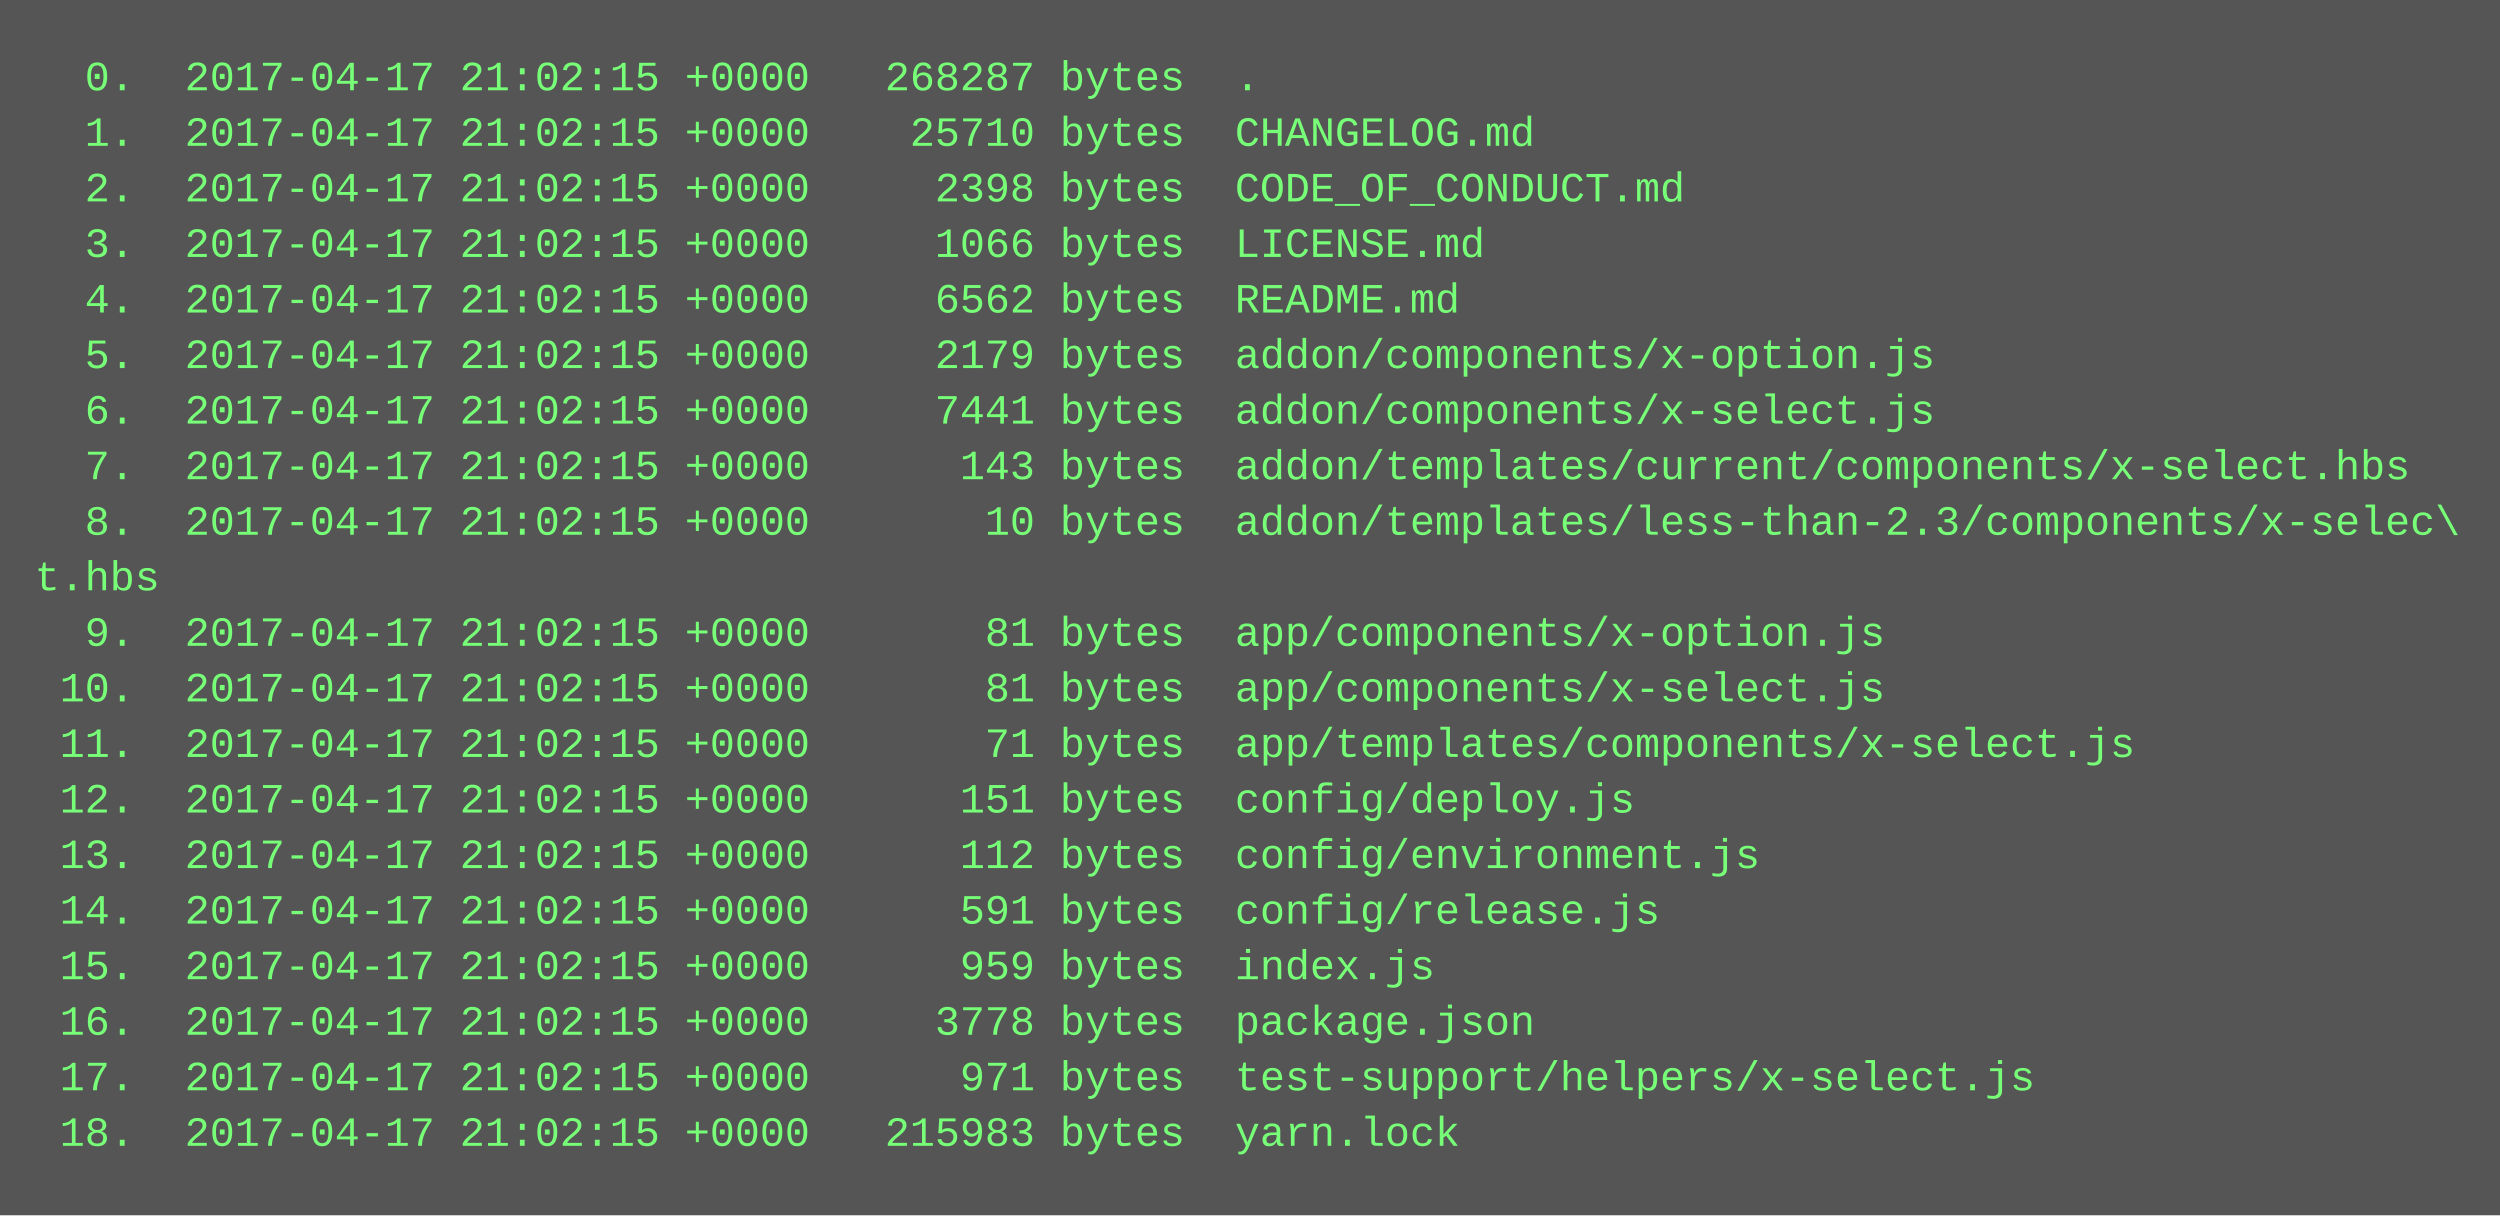
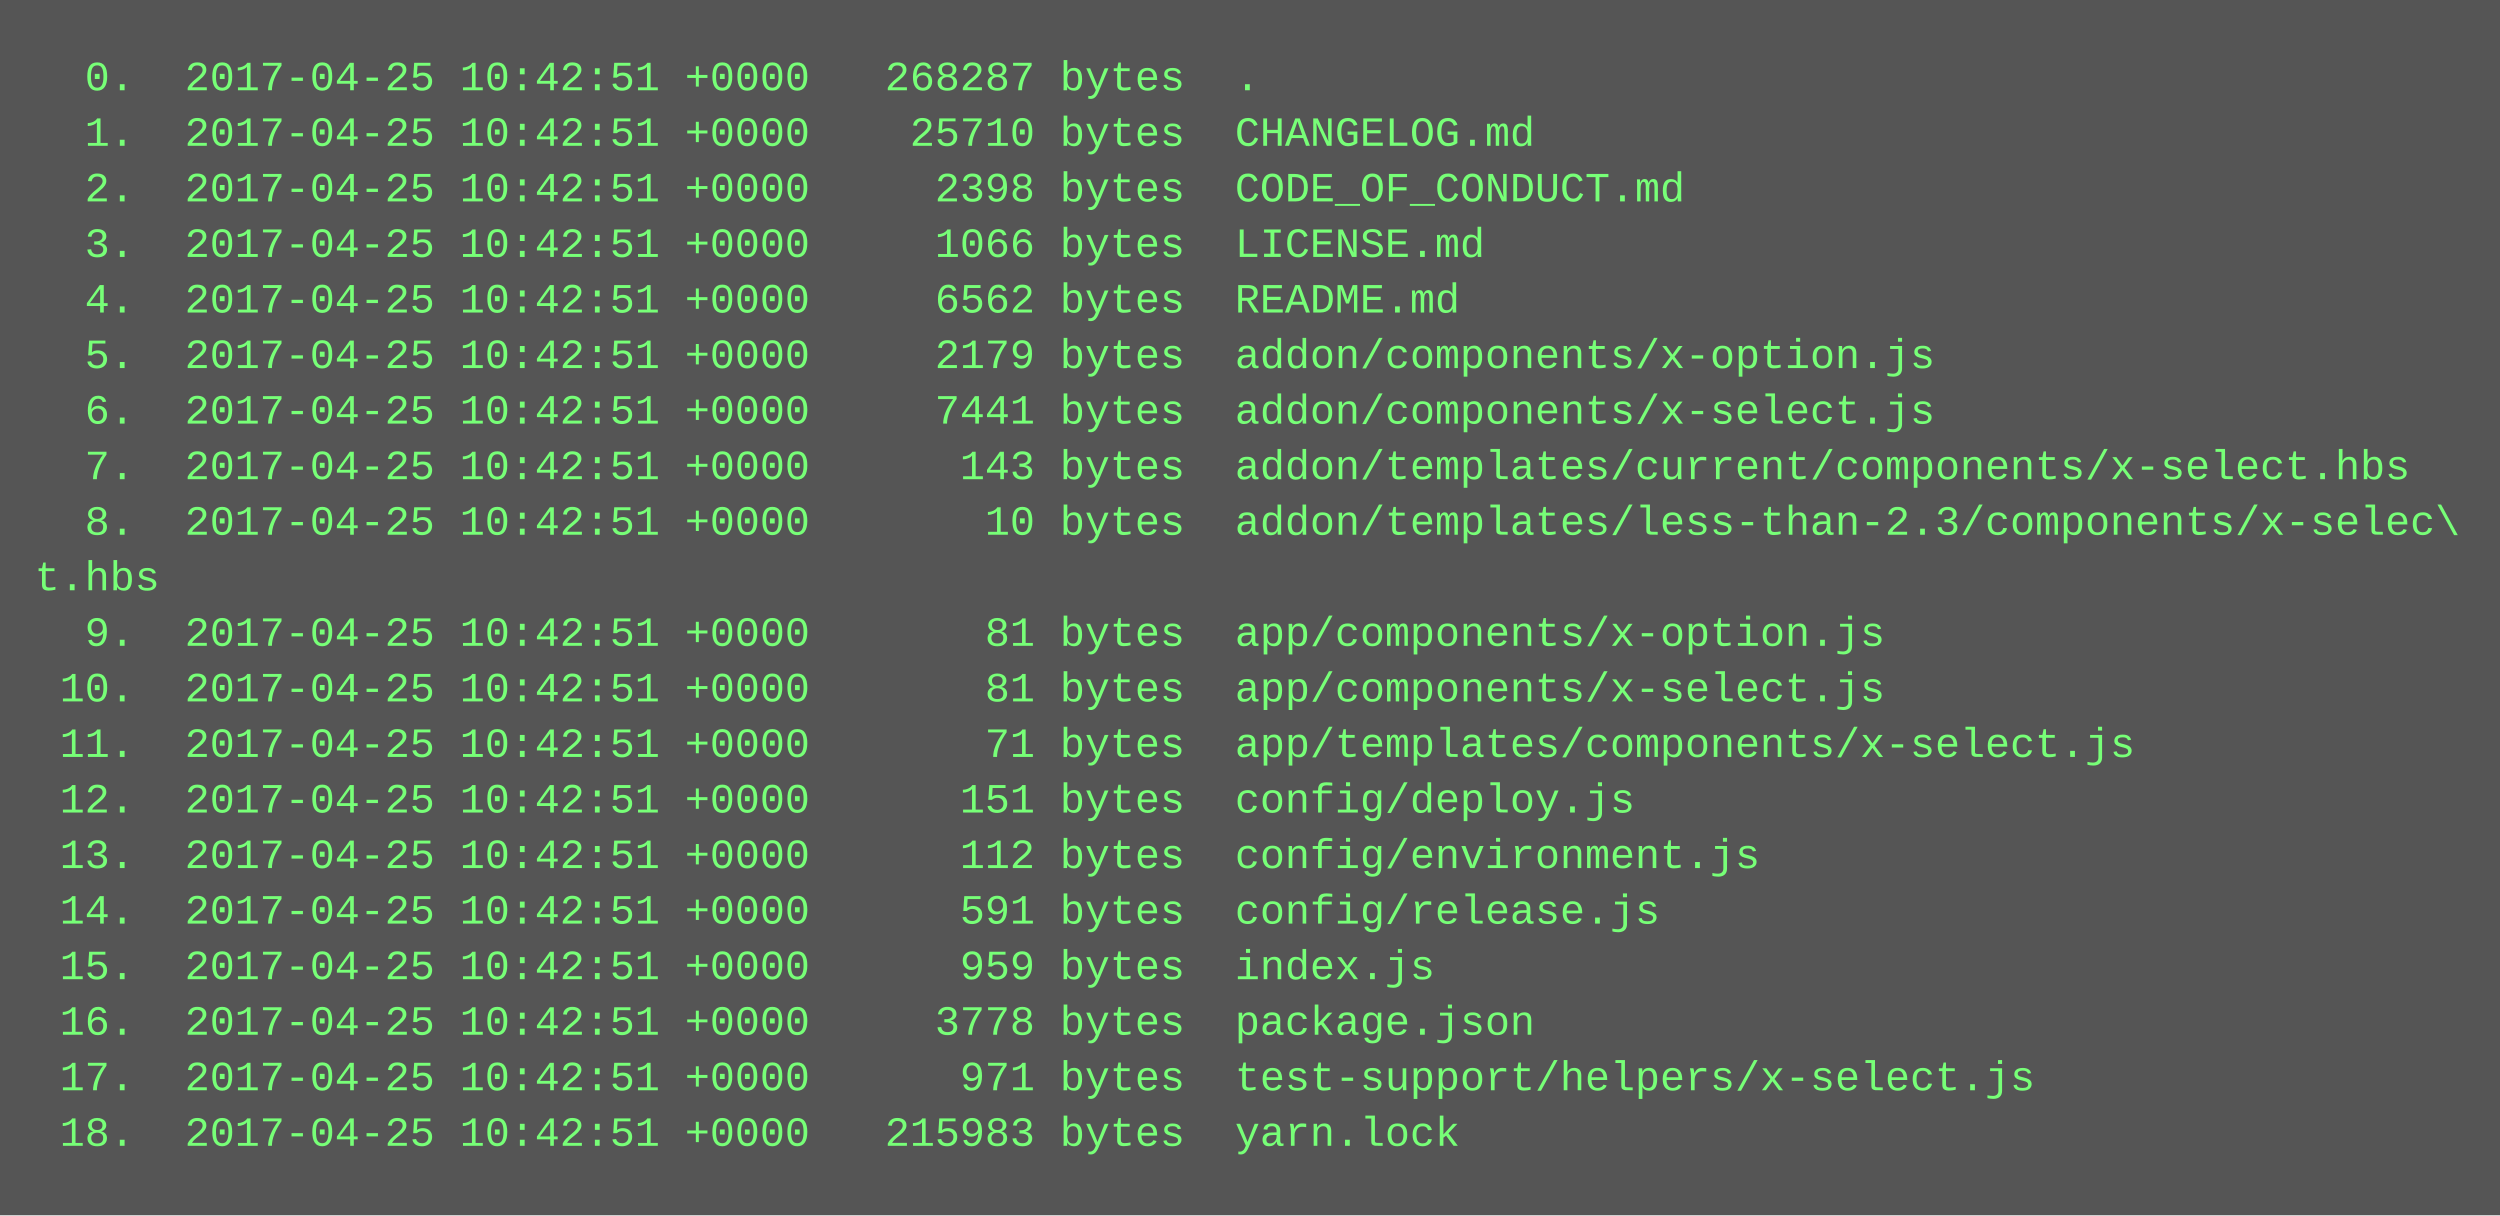
<svg xmlns="http://www.w3.org/2000/svg" height="350" width="720">
  <rect height="350" fill="#555" width="720" />
  <text fill="#7f7" font-family="Courier New" font-size="12" xml:space="preserve">
-     <tspan x="10" y="26">  0.  2017-04-17 21:02:15 +0000   268287 bytes  .</tspan>
-     <tspan x="10" y="42">  1.  2017-04-17 21:02:15 +0000    25710 bytes  CHANGELOG.md</tspan>
-     <tspan x="10" y="58">  2.  2017-04-17 21:02:15 +0000     2398 bytes  CODE_OF_CONDUCT.md</tspan>
-     <tspan x="10" y="74">  3.  2017-04-17 21:02:15 +0000     1066 bytes  LICENSE.md</tspan>
-     <tspan x="10" y="90">  4.  2017-04-17 21:02:15 +0000     6562 bytes  README.md</tspan>
-     <tspan x="10" y="106">  5.  2017-04-17 21:02:15 +0000     2179 bytes  addon/components/x-option.js</tspan>
-     <tspan x="10" y="122">  6.  2017-04-17 21:02:15 +0000     7441 bytes  addon/components/x-select.js</tspan>
-     <tspan x="10" y="138">  7.  2017-04-17 21:02:15 +0000      143 bytes  addon/templates/current/components/x-select.hbs</tspan>
-     <tspan x="10" y="154">  8.  2017-04-17 21:02:15 +0000       10 bytes  addon/templates/less-than-2.3/components/x-selec\</tspan>
+     <tspan x="10" y="26">  0.  2017-04-25 10:42:51 +0000   268287 bytes  .</tspan>
+     <tspan x="10" y="42">  1.  2017-04-25 10:42:51 +0000    25710 bytes  CHANGELOG.md</tspan>
+     <tspan x="10" y="58">  2.  2017-04-25 10:42:51 +0000     2398 bytes  CODE_OF_CONDUCT.md</tspan>
+     <tspan x="10" y="74">  3.  2017-04-25 10:42:51 +0000     1066 bytes  LICENSE.md</tspan>
+     <tspan x="10" y="90">  4.  2017-04-25 10:42:51 +0000     6562 bytes  README.md</tspan>
+     <tspan x="10" y="106">  5.  2017-04-25 10:42:51 +0000     2179 bytes  addon/components/x-option.js</tspan>
+     <tspan x="10" y="122">  6.  2017-04-25 10:42:51 +0000     7441 bytes  addon/components/x-select.js</tspan>
+     <tspan x="10" y="138">  7.  2017-04-25 10:42:51 +0000      143 bytes  addon/templates/current/components/x-select.hbs</tspan>
+     <tspan x="10" y="154">  8.  2017-04-25 10:42:51 +0000       10 bytes  addon/templates/less-than-2.3/components/x-selec\</tspan>
    <tspan x="10" y="170">t.hbs</tspan>
-     <tspan x="10" y="186">  9.  2017-04-17 21:02:15 +0000       81 bytes  app/components/x-option.js</tspan>
-     <tspan x="10" y="202"> 10.  2017-04-17 21:02:15 +0000       81 bytes  app/components/x-select.js</tspan>
-     <tspan x="10" y="218"> 11.  2017-04-17 21:02:15 +0000       71 bytes  app/templates/components/x-select.js</tspan>
-     <tspan x="10" y="234"> 12.  2017-04-17 21:02:15 +0000      151 bytes  config/deploy.js</tspan>
-     <tspan x="10" y="250"> 13.  2017-04-17 21:02:15 +0000      112 bytes  config/environment.js</tspan>
-     <tspan x="10" y="266"> 14.  2017-04-17 21:02:15 +0000      591 bytes  config/release.js</tspan>
-     <tspan x="10" y="282"> 15.  2017-04-17 21:02:15 +0000      959 bytes  index.js</tspan>
-     <tspan x="10" y="298"> 16.  2017-04-17 21:02:15 +0000     3778 bytes  package.json</tspan>
-     <tspan x="10" y="314"> 17.  2017-04-17 21:02:15 +0000      971 bytes  test-support/helpers/x-select.js</tspan>
-     <tspan x="10" y="330"> 18.  2017-04-17 21:02:15 +0000   215983 bytes  yarn.lock</tspan>
+     <tspan x="10" y="186">  9.  2017-04-25 10:42:51 +0000       81 bytes  app/components/x-option.js</tspan>
+     <tspan x="10" y="202"> 10.  2017-04-25 10:42:51 +0000       81 bytes  app/components/x-select.js</tspan>
+     <tspan x="10" y="218"> 11.  2017-04-25 10:42:51 +0000       71 bytes  app/templates/components/x-select.js</tspan>
+     <tspan x="10" y="234"> 12.  2017-04-25 10:42:51 +0000      151 bytes  config/deploy.js</tspan>
+     <tspan x="10" y="250"> 13.  2017-04-25 10:42:51 +0000      112 bytes  config/environment.js</tspan>
+     <tspan x="10" y="266"> 14.  2017-04-25 10:42:51 +0000      591 bytes  config/release.js</tspan>
+     <tspan x="10" y="282"> 15.  2017-04-25 10:42:51 +0000      959 bytes  index.js</tspan>
+     <tspan x="10" y="298"> 16.  2017-04-25 10:42:51 +0000     3778 bytes  package.json</tspan>
+     <tspan x="10" y="314"> 17.  2017-04-25 10:42:51 +0000      971 bytes  test-support/helpers/x-select.js</tspan>
+     <tspan x="10" y="330"> 18.  2017-04-25 10:42:51 +0000   215983 bytes  yarn.lock</tspan>
  </text>
</svg>
